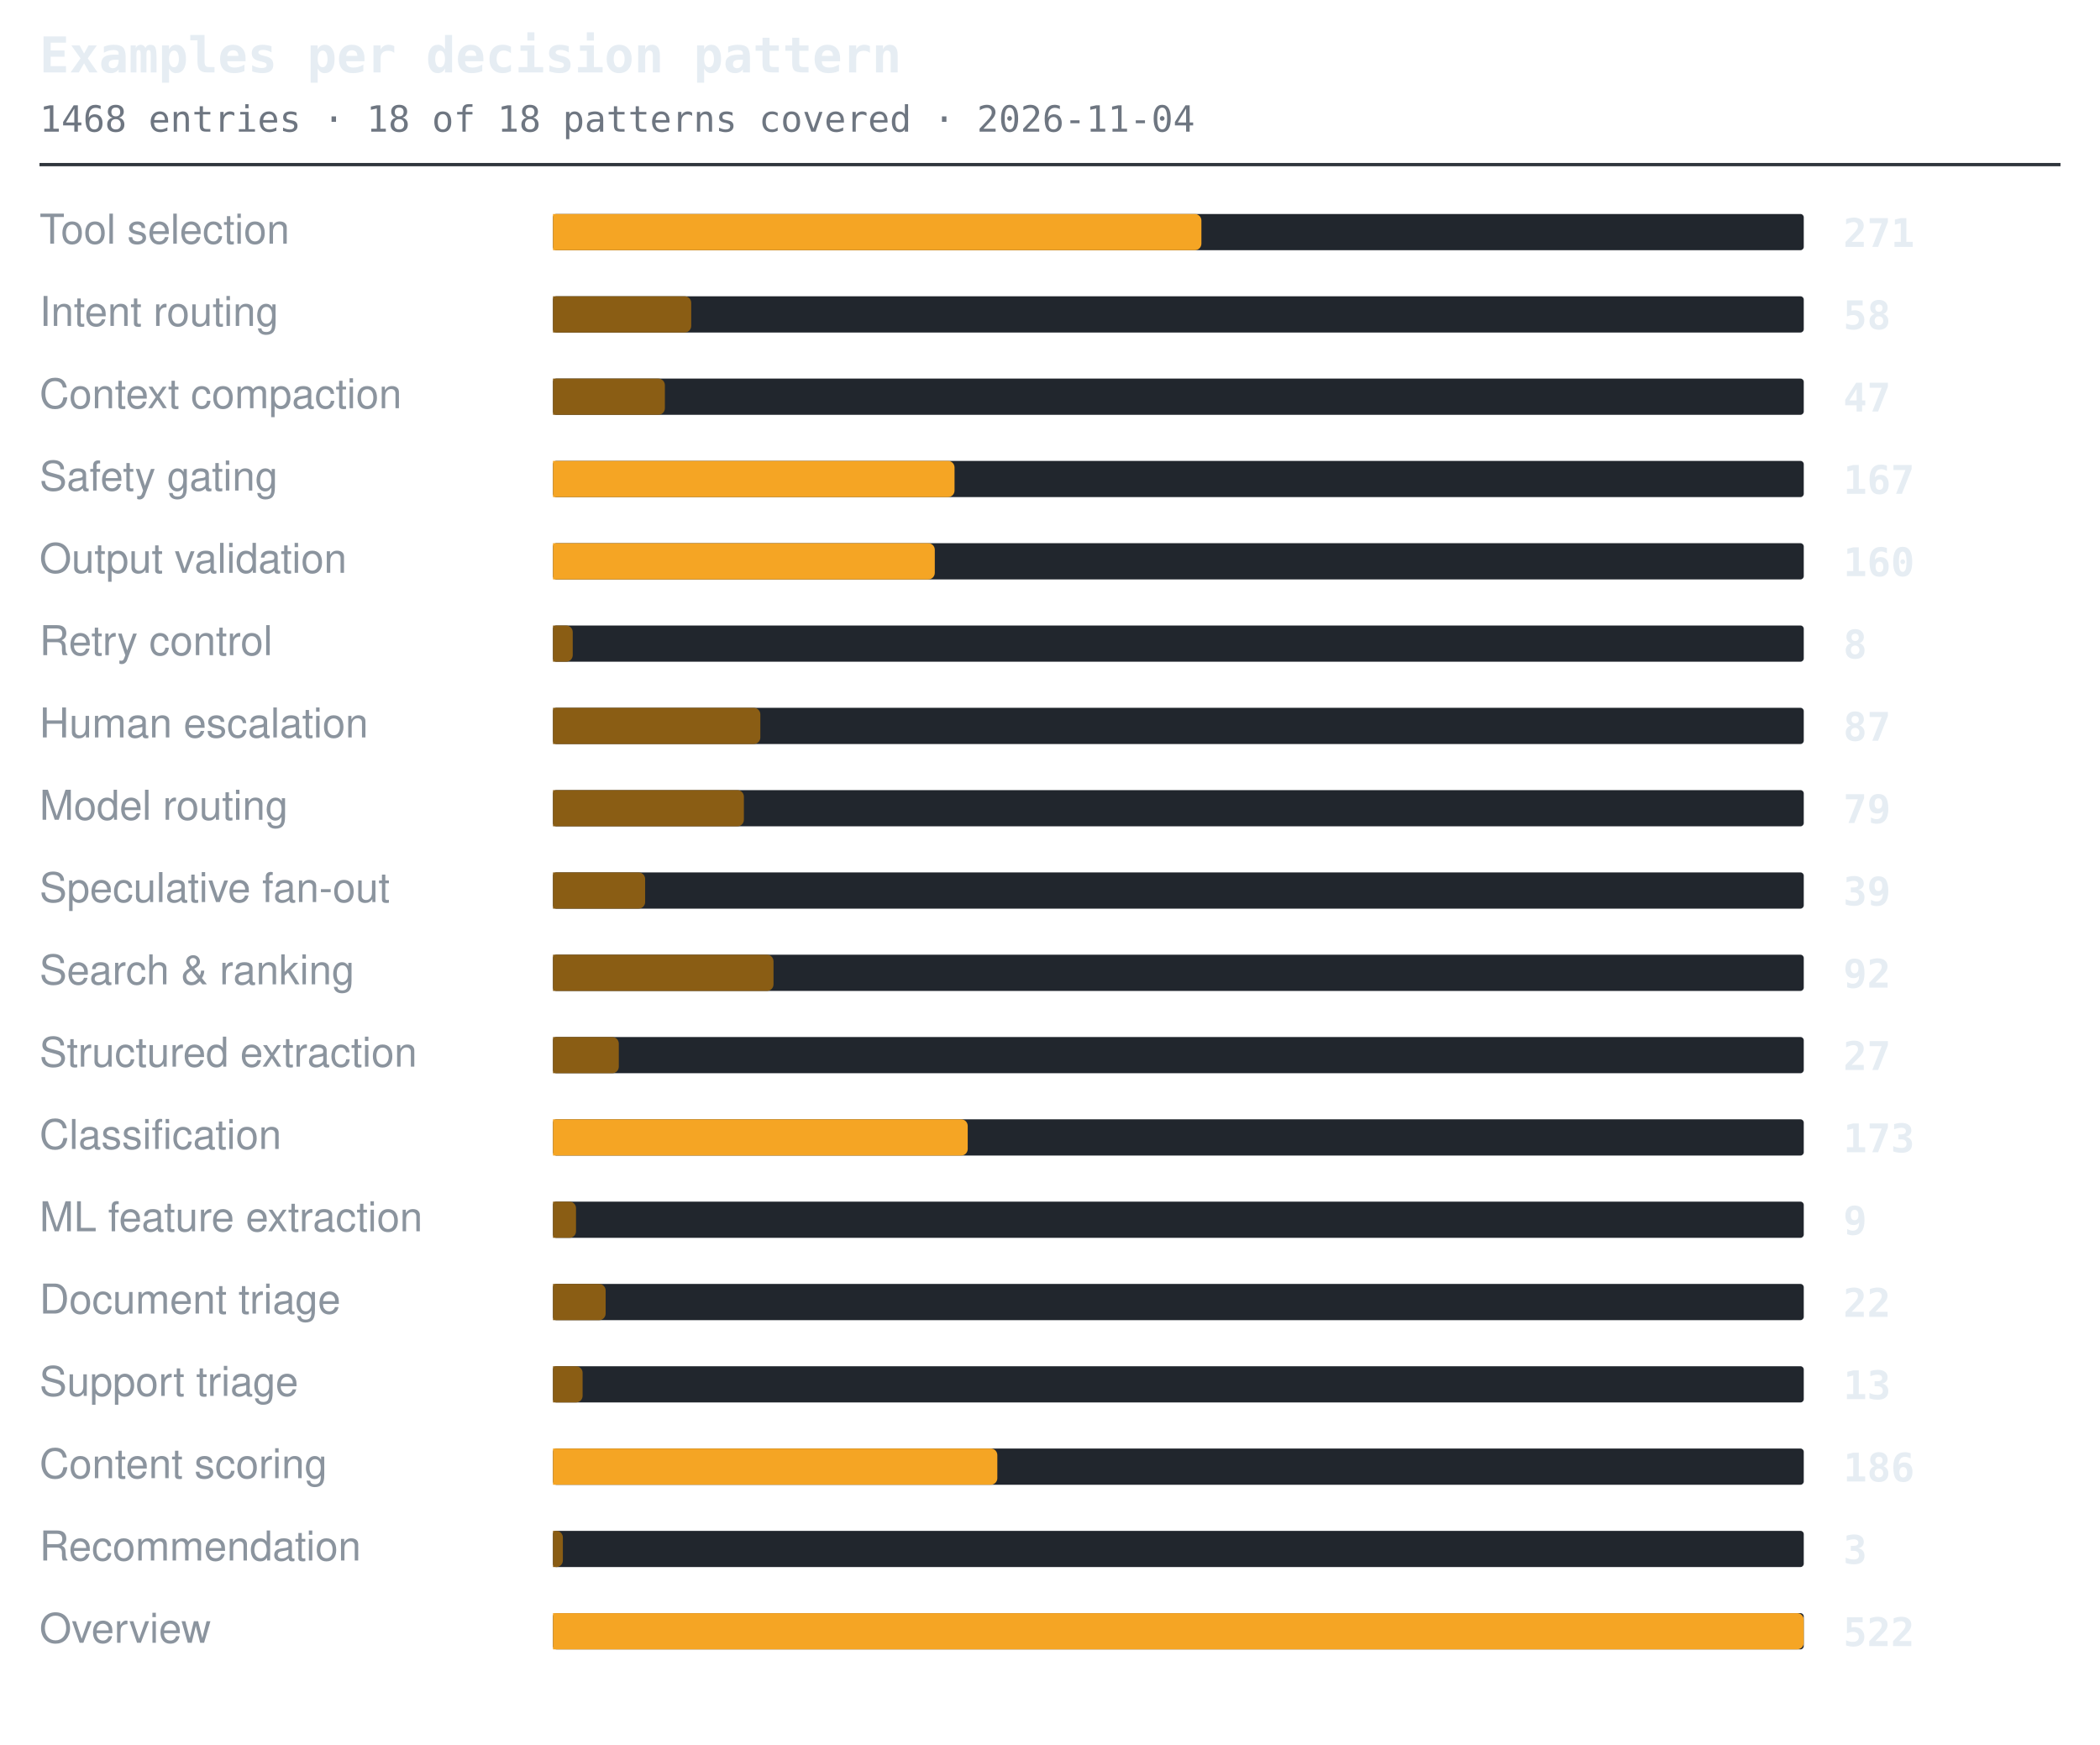
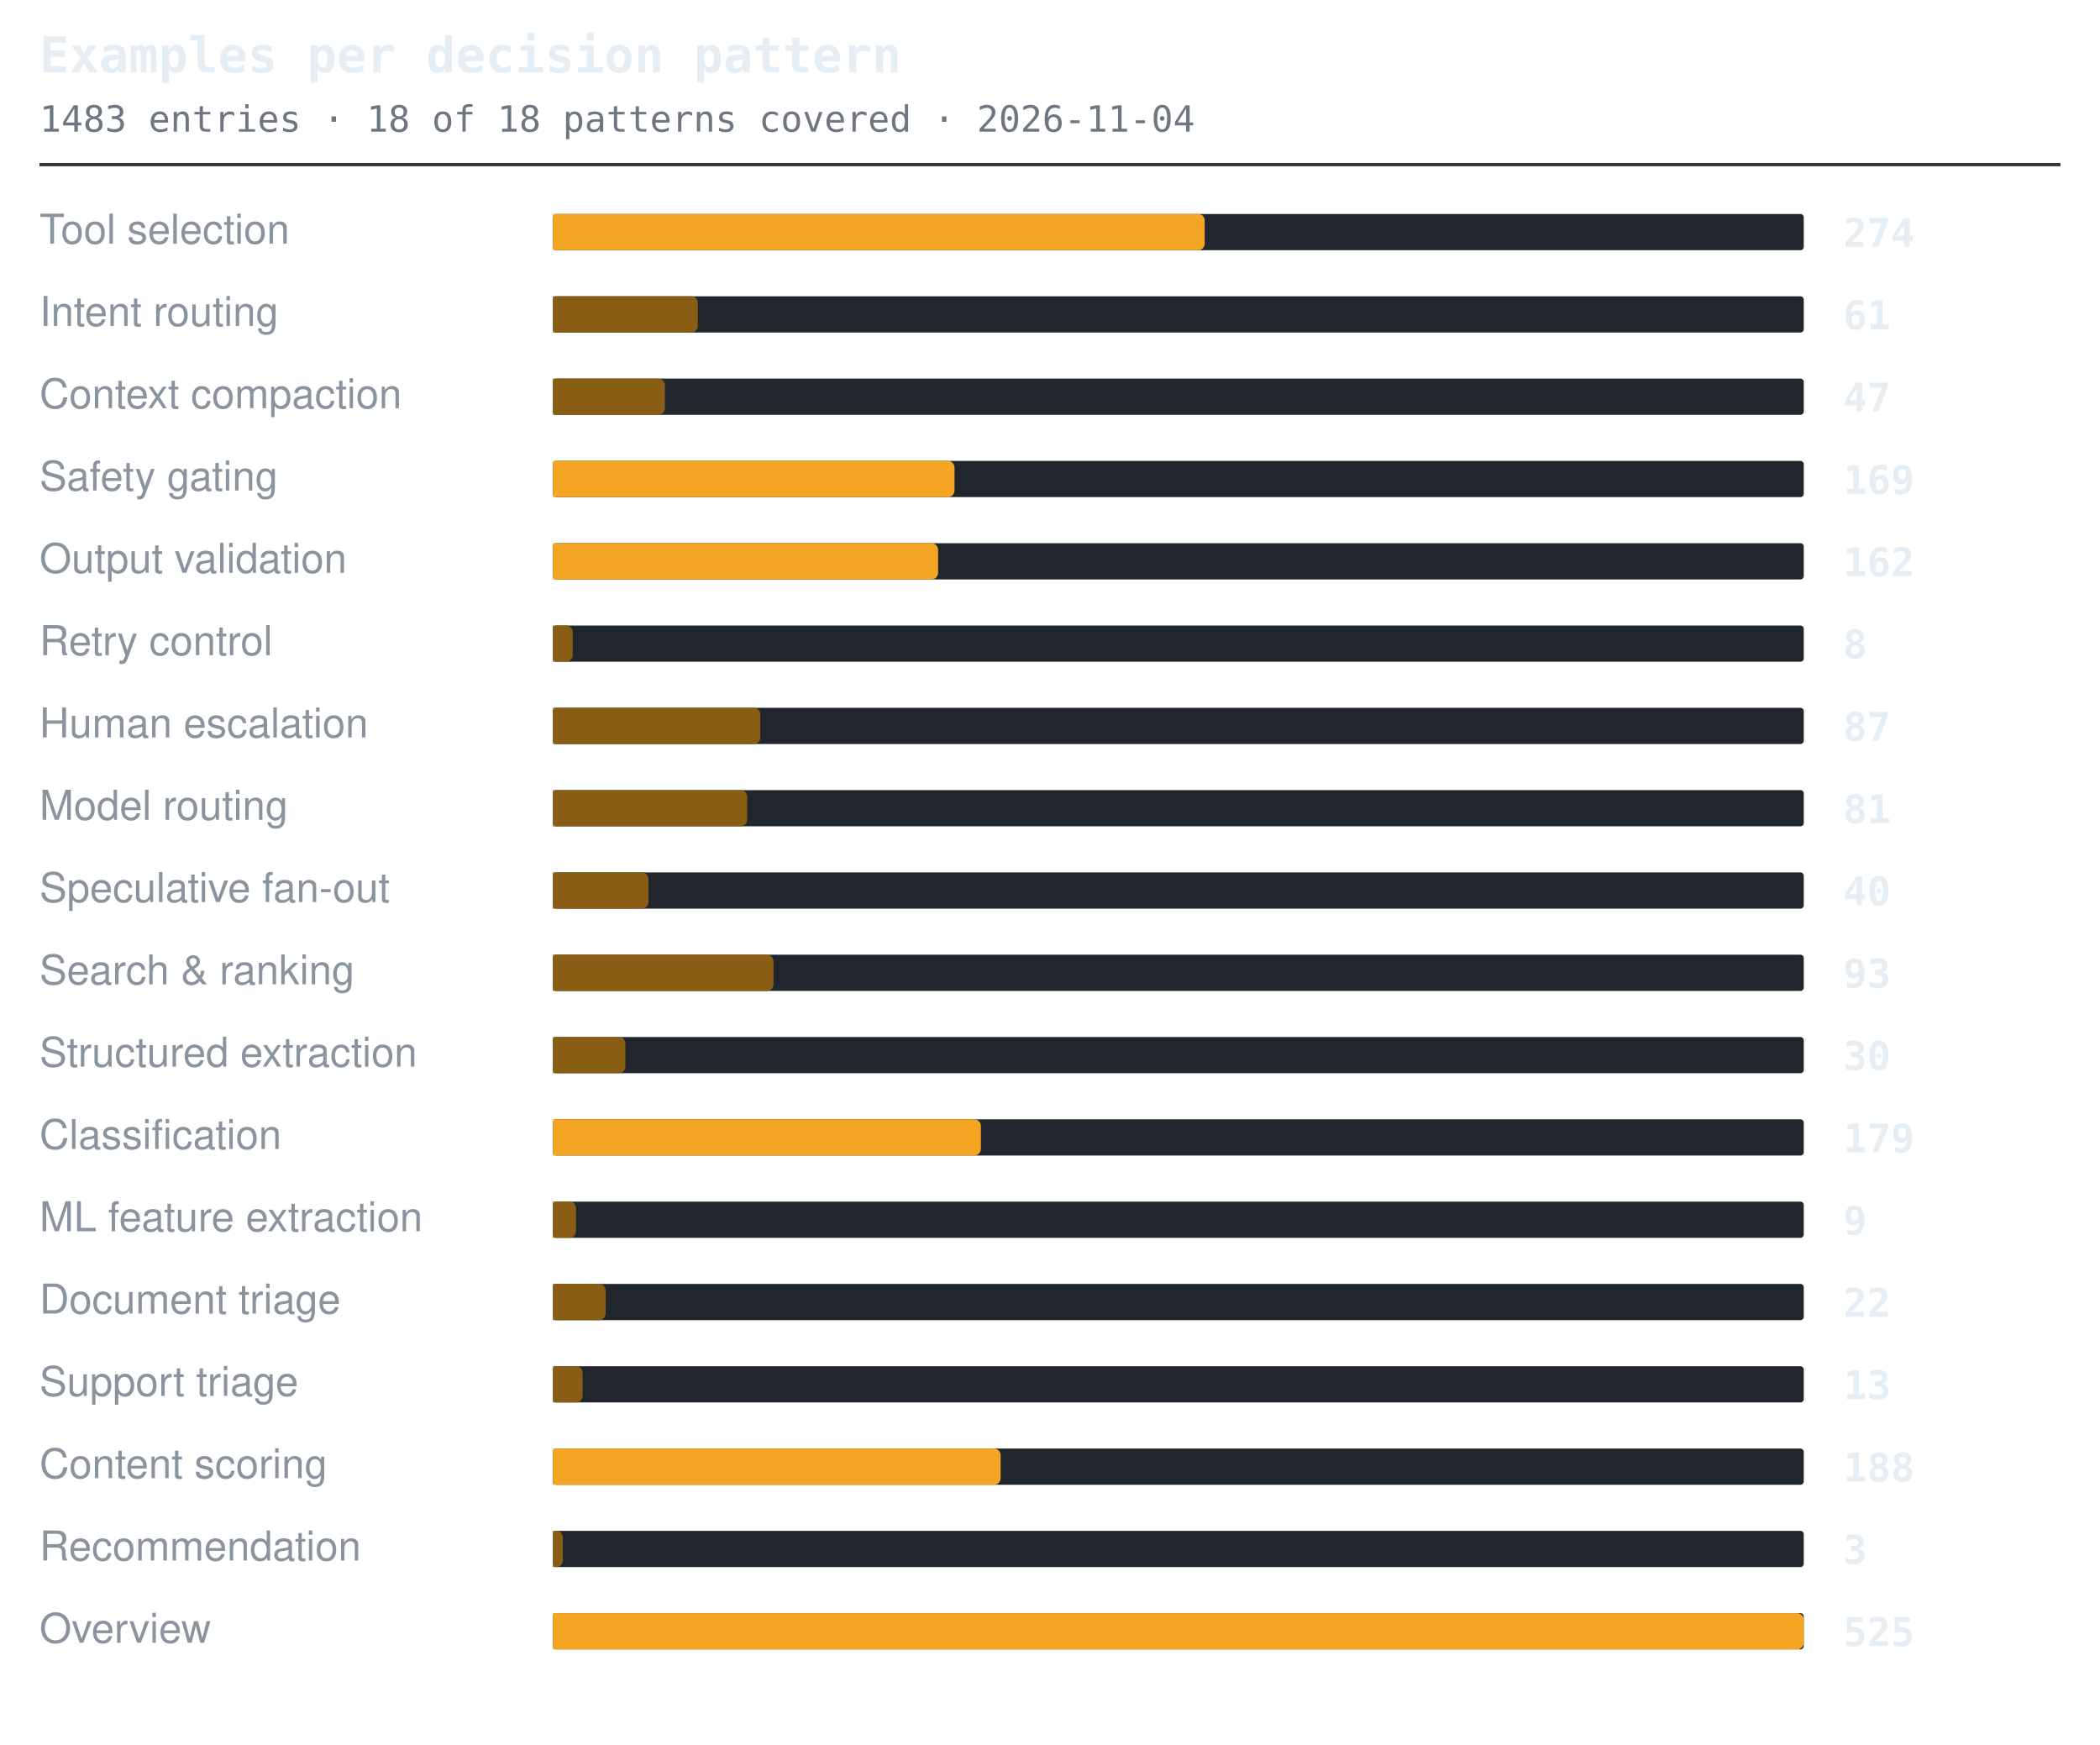
<svg xmlns="http://www.w3.org/2000/svg" width="638" height="530" viewBox="0 0 638 530" role="img" aria-label="Examples per decision pattern">
  <style>.t{font:600 15px ui-monospace,SFMono-Regular,'SF Mono',Menlo,Consolas,monospace;fill:#e6edf3}.s{font:11px ui-monospace,SFMono-Regular,'SF Mono',Menlo,Consolas,monospace;fill:#6e7681}.l{font:12.5px -apple-system,BlinkMacSystemFont,'Segoe UI',Helvetica,Arial,sans-serif;fill:#8b949e}.n{font:600 12px ui-monospace,SFMono-Regular,'SF Mono',Menlo,Consolas,monospace;fill:#e6edf3}.g{font:italic 11px -apple-system,BlinkMacSystemFont,'Segoe UI',Helvetica,Arial,sans-serif;fill:#6e7681}</style>
  <text x="12" y="22" class="t">Examples per decision pattern</text>
-   <text x="12" y="40" class="s">1468 entries · 18 of 18 patterns covered · 2026-11-04</text>
+   <text x="12" y="40" class="s">1483 entries · 18 of 18 patterns covered · 2026-11-04</text>
  <line x1="12" y1="50" x2="626" y2="50" stroke="#30363d" stroke-width="1" />
  <text x="12" y="74" class="l">Tool selection</text>
  <rect x="168" y="65" width="380" height="11" rx="1" fill="#21262d" />
-   <path d="M168 65h195a2 2 0 0 1 2 2v7a2 2 0 0 1-2 2h-195z" fill="#f5a524" />
-   <text x="560" y="75" class="n">271</text>
+   <path d="M168 65h196a2 2 0 0 1 2 2v7a2 2 0 0 1-2 2h-196z" fill="#f5a524" />
+   <text x="560" y="75" class="n">274</text>
  <text x="12" y="99" class="l">Intent routing</text>
  <rect x="168" y="90" width="380" height="11" rx="1" fill="#21262d" />
-   <path d="M168 90h40a2 2 0 0 1 2 2v7a2 2 0 0 1-2 2h-40z" fill="#8a5d14" />
-   <text x="560" y="100" class="n">58</text>
+   <path d="M168 90h42a2 2 0 0 1 2 2v7a2 2 0 0 1-2 2h-42z" fill="#8a5d14" />
+   <text x="560" y="100" class="n">61</text>
  <text x="12" y="124" class="l">Context compaction</text>
  <rect x="168" y="115" width="380" height="11" rx="1" fill="#21262d" />
  <path d="M168 115h32a2 2 0 0 1 2 2v7a2 2 0 0 1-2 2h-32z" fill="#8a5d14" />
  <text x="560" y="125" class="n">47</text>
  <text x="12" y="149" class="l">Safety gating</text>
  <rect x="168" y="140" width="380" height="11" rx="1" fill="#21262d" />
  <path d="M168 140h120a2 2 0 0 1 2 2v7a2 2 0 0 1-2 2h-120z" fill="#f5a524" />
-   <text x="560" y="150" class="n">167</text>
+   <text x="560" y="150" class="n">169</text>
  <text x="12" y="174" class="l">Output validation</text>
  <rect x="168" y="165" width="380" height="11" rx="1" fill="#21262d" />
-   <path d="M168 165h114a2 2 0 0 1 2 2v7a2 2 0 0 1-2 2h-114z" fill="#f5a524" />
-   <text x="560" y="175" class="n">160</text>
+   <path d="M168 165h115a2 2 0 0 1 2 2v7a2 2 0 0 1-2 2h-115z" fill="#f5a524" />
+   <text x="560" y="175" class="n">162</text>
  <text x="12" y="199" class="l">Retry control</text>
  <rect x="168" y="190" width="380" height="11" rx="1" fill="#21262d" />
  <path d="M168 190h4a2 2 0 0 1 2 2v7a2 2 0 0 1-2 2h-4z" fill="#8a5d14" />
  <text x="560" y="200" class="n">8</text>
  <text x="12" y="224" class="l">Human escalation</text>
  <rect x="168" y="215" width="380" height="11" rx="1" fill="#21262d" />
  <path d="M168 215h61a2 2 0 0 1 2 2v7a2 2 0 0 1-2 2h-61z" fill="#8a5d14" />
  <text x="560" y="225" class="n">87</text>
  <text x="12" y="249" class="l">Model routing</text>
  <rect x="168" y="240" width="380" height="11" rx="1" fill="#21262d" />
-   <path d="M168 240h56a2 2 0 0 1 2 2v7a2 2 0 0 1-2 2h-56z" fill="#8a5d14" />
-   <text x="560" y="250" class="n">79</text>
+   <path d="M168 240h57a2 2 0 0 1 2 2v7a2 2 0 0 1-2 2h-57z" fill="#8a5d14" />
+   <text x="560" y="250" class="n">81</text>
  <text x="12" y="274" class="l">Speculative fan-out</text>
  <rect x="168" y="265" width="380" height="11" rx="1" fill="#21262d" />
-   <path d="M168 265h26a2 2 0 0 1 2 2v7a2 2 0 0 1-2 2h-26z" fill="#8a5d14" />
-   <text x="560" y="275" class="n">39</text>
+   <path d="M168 265h27a2 2 0 0 1 2 2v7a2 2 0 0 1-2 2h-27z" fill="#8a5d14" />
+   <text x="560" y="275" class="n">40</text>
  <text x="12" y="299" class="l">Search &amp; ranking</text>
  <rect x="168" y="290" width="380" height="11" rx="1" fill="#21262d" />
  <path d="M168 290h65a2 2 0 0 1 2 2v7a2 2 0 0 1-2 2h-65z" fill="#8a5d14" />
-   <text x="560" y="300" class="n">92</text>
+   <text x="560" y="300" class="n">93</text>
  <text x="12" y="324" class="l">Structured extraction</text>
  <rect x="168" y="315" width="380" height="11" rx="1" fill="#21262d" />
-   <path d="M168 315h18a2 2 0 0 1 2 2v7a2 2 0 0 1-2 2h-18z" fill="#8a5d14" />
-   <text x="560" y="325" class="n">27</text>
+   <path d="M168 315h20a2 2 0 0 1 2 2v7a2 2 0 0 1-2 2h-20z" fill="#8a5d14" />
+   <text x="560" y="325" class="n">30</text>
  <text x="12" y="349" class="l">Classification</text>
  <rect x="168" y="340" width="380" height="11" rx="1" fill="#21262d" />
-   <path d="M168 340h124a2 2 0 0 1 2 2v7a2 2 0 0 1-2 2h-124z" fill="#f5a524" />
-   <text x="560" y="350" class="n">173</text>
+   <path d="M168 340h128a2 2 0 0 1 2 2v7a2 2 0 0 1-2 2h-128z" fill="#f5a524" />
+   <text x="560" y="350" class="n">179</text>
  <text x="12" y="374" class="l">ML feature extraction</text>
  <rect x="168" y="365" width="380" height="11" rx="1" fill="#21262d" />
  <path d="M168 365h5a2 2 0 0 1 2 2v7a2 2 0 0 1-2 2h-5z" fill="#8a5d14" />
  <text x="560" y="375" class="n">9</text>
  <text x="12" y="399" class="l">Document triage</text>
  <rect x="168" y="390" width="380" height="11" rx="1" fill="#21262d" />
  <path d="M168 390h14a2 2 0 0 1 2 2v7a2 2 0 0 1-2 2h-14z" fill="#8a5d14" />
  <text x="560" y="400" class="n">22</text>
  <text x="12" y="424" class="l">Support triage</text>
  <rect x="168" y="415" width="380" height="11" rx="1" fill="#21262d" />
  <path d="M168 415h7a2 2 0 0 1 2 2v7a2 2 0 0 1-2 2h-7z" fill="#8a5d14" />
  <text x="560" y="425" class="n">13</text>
  <text x="12" y="449" class="l">Content scoring</text>
  <rect x="168" y="440" width="380" height="11" rx="1" fill="#21262d" />
-   <path d="M168 440h133a2 2 0 0 1 2 2v7a2 2 0 0 1-2 2h-133z" fill="#f5a524" />
-   <text x="560" y="450" class="n">186</text>
+   <path d="M168 440h134a2 2 0 0 1 2 2v7a2 2 0 0 1-2 2h-134z" fill="#f5a524" />
+   <text x="560" y="450" class="n">188</text>
  <text x="12" y="474" class="l">Recommendation</text>
  <rect x="168" y="465" width="380" height="11" rx="1" fill="#21262d" />
  <path d="M168 465h1a2 2 0 0 1 2 2v7a2 2 0 0 1-2 2h-1z" fill="#8a5d14" />
  <text x="560" y="475" class="n">3</text>
  <text x="12" y="499" class="l">Overview</text>
  <rect x="168" y="490" width="380" height="11" rx="1" fill="#21262d" />
  <path d="M168 490h378a2 2 0 0 1 2 2v7a2 2 0 0 1-2 2h-378z" fill="#f5a524" />
-   <text x="560" y="500" class="n">522</text>
+   <text x="560" y="500" class="n">525</text>
</svg>
